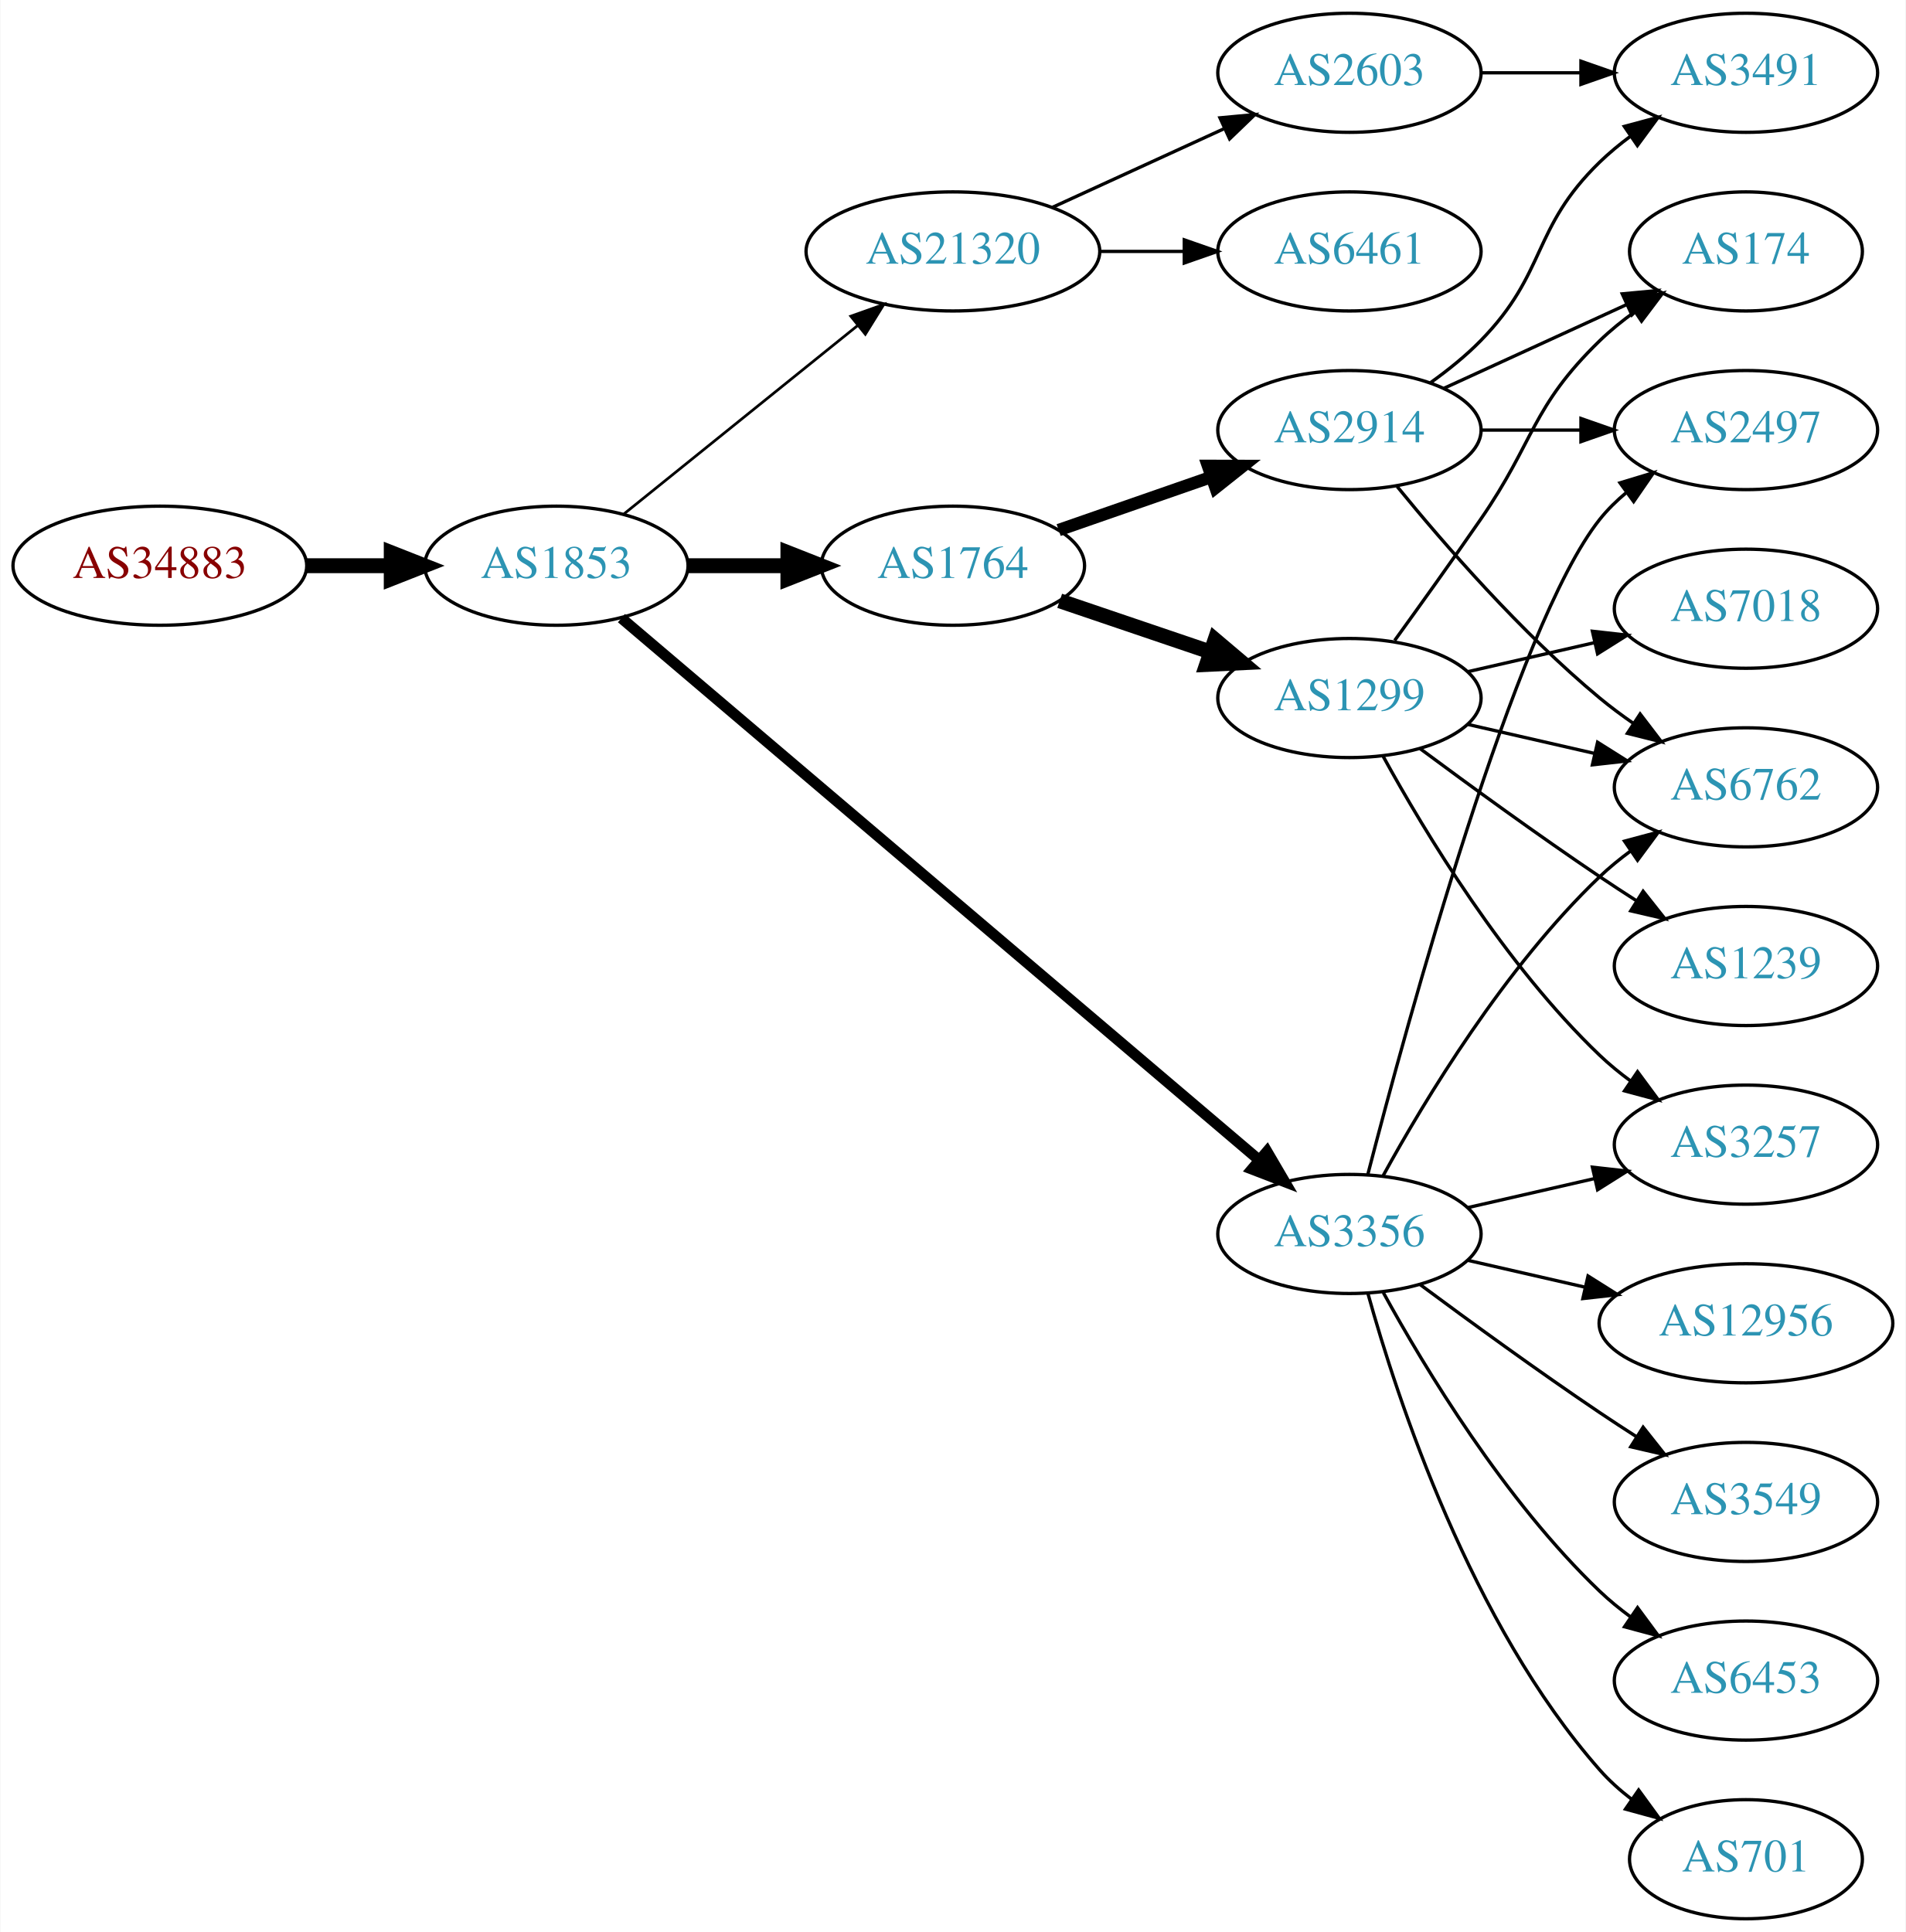
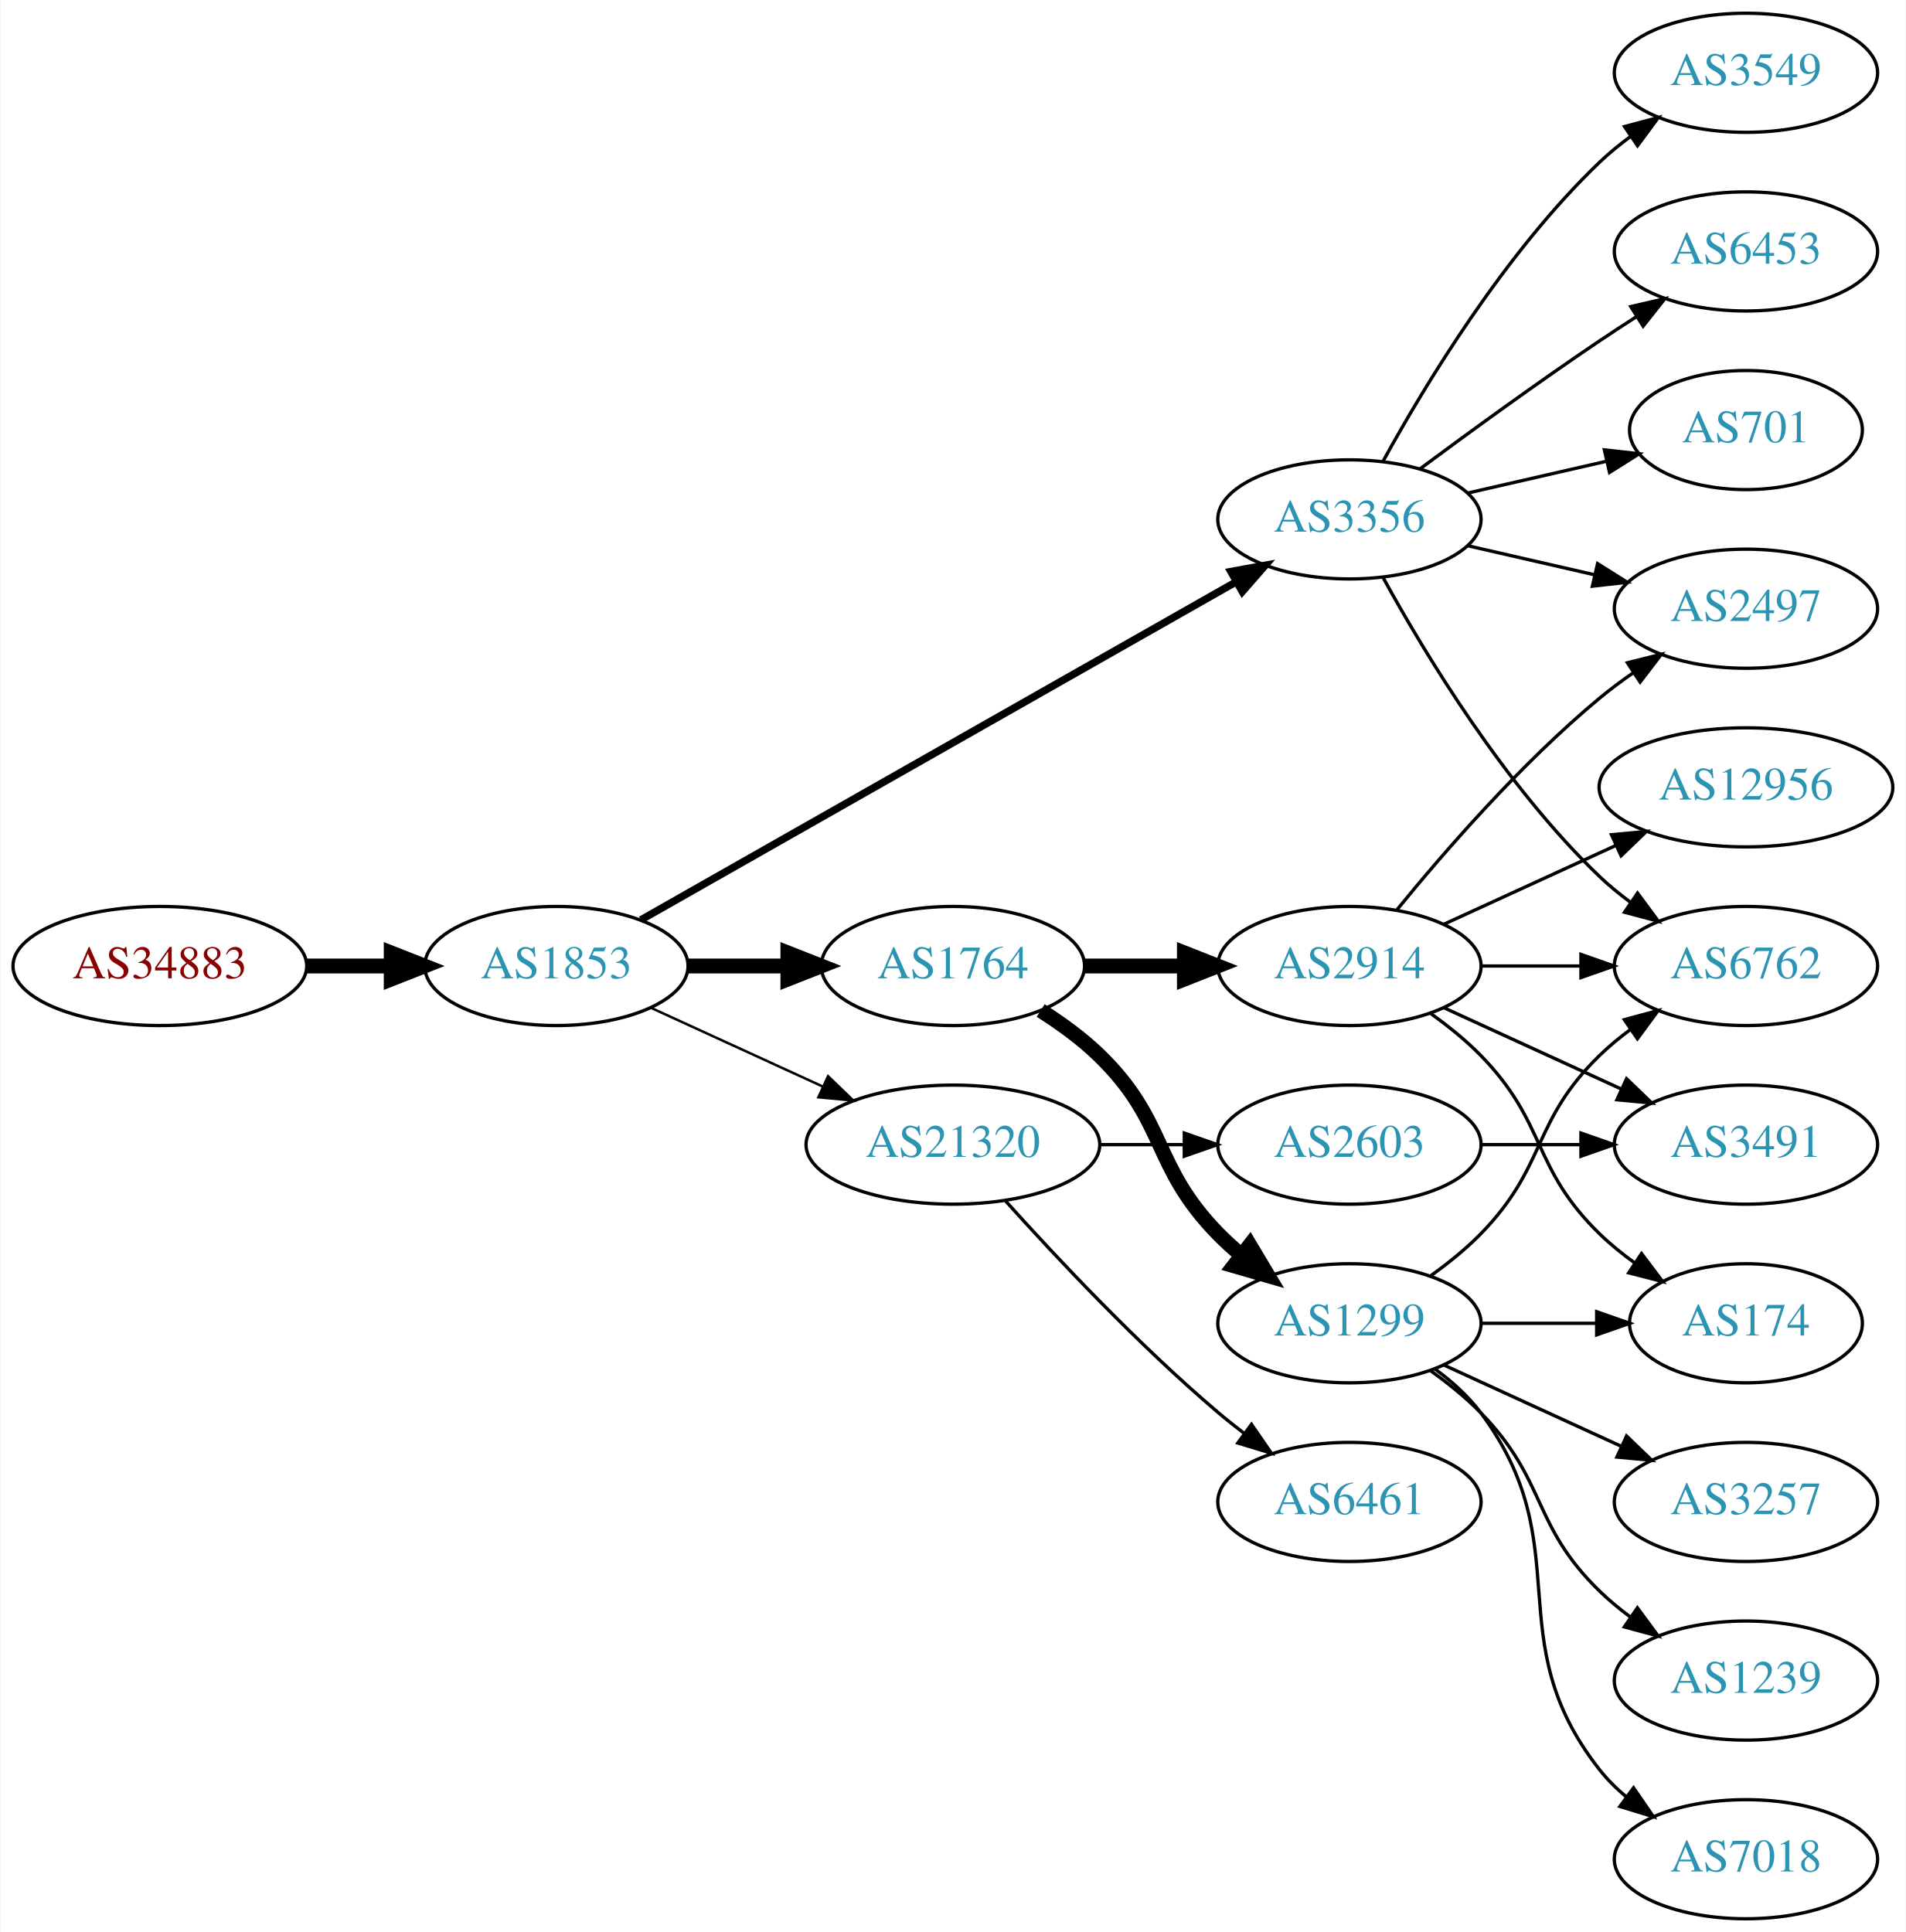
<svg xmlns="http://www.w3.org/2000/svg" xmlns:xlink="http://www.w3.org/1999/xlink" width="576pt" height="584pt" viewBox="0.00 0.00 575.76 584.00">
  <g id="graph0" class="graph" transform="scale(1 1) rotate(0) translate(4 580)">
    <polygon fill="white" stroke="none" points="-4,4 -4,-580 571.762,-580 571.762,4 -4,4" />
    <g id="node1" class="node">
      <g id="a_node1">
        <a xlink:href="/asn/34883" xlink:title="AS34883 ~ FH JOANNEUM Gesellschaft mbH [AT]">
-           <ellipse fill="#ffffff" stroke="black" cx="44.196" cy="-409" rx="44.393" ry="18" />
-           <text text-anchor="middle" x="44.196" y="-405.3" font-family="Times,serif" font-size="14.00" fill="#880000">AS34883</text>
+           <ellipse fill="#ffffff" stroke="black" cx="44.196" cy="-288" rx="44.393" ry="18" />
+           <text text-anchor="middle" x="44.196" y="-284.3" font-family="Times,serif" font-size="14.00" fill="#880000">AS34883</text>
        </a>
      </g>
    </g>
    <g id="node2" class="node">
      <g id="a_node2">
        <a xlink:href="/asn/1853" xlink:title="AS1853 ~ ACOnet Backbone [AT]">
-           <ellipse fill="#ffffff" stroke="black" cx="164.039" cy="-409" rx="39.794" ry="18" />
-           <text text-anchor="middle" x="164.039" y="-405.3" font-family="Times,serif" font-size="14.00" fill="#2c94b3">AS1853</text>
+           <ellipse fill="#ffffff" stroke="black" cx="164.039" cy="-288" rx="39.794" ry="18" />
+           <text text-anchor="middle" x="164.039" y="-284.3" font-family="Times,serif" font-size="14.00" fill="#2c94b3">AS1853</text>
        </a>
      </g>
    </g>
    <g id="edge1" class="edge">
-       <path fill="none" stroke="black" stroke-width="4.5" d="M88.407,-409C96.72,-409 105.482,-409 113.965,-409" />
-       <polygon fill="black" stroke="black" stroke-width="4.5" points="114.123,-412.938 124.123,-409 114.123,-405.063 114.123,-412.938" />
+       <path fill="none" stroke="black" stroke-width="4.5" d="M88.407,-288C96.72,-288 105.482,-288 113.965,-288" />
+       <polygon fill="black" stroke="black" stroke-width="4.5" points="114.123,-291.938 124.123,-288 114.123,-284.063 114.123,-291.938" />
    </g>
    <g id="node3" class="node">
      <g id="a_node3">
-         <a xlink:href="/asn/1764" xlink:title="AS1764 ~ NEXTLAYER-AS [AT]">
-           <ellipse fill="#ffffff" stroke="black" cx="283.881" cy="-409" rx="39.794" ry="18" />
-           <text text-anchor="middle" x="283.881" y="-405.3" font-family="Times,serif" font-size="14.00" fill="#2c94b3">AS1764</text>
+         <a xlink:href="/asn/3356" xlink:title="AS3356 ~ Level 3 Parent, LLC [US]">
+           <ellipse fill="#ffffff" stroke="black" cx="403.724" cy="-423" rx="39.794" ry="18" />
+           <text text-anchor="middle" x="403.724" y="-419.3" font-family="Times,serif" font-size="14.00" fill="#2c94b3">AS3356</text>
        </a>
      </g>
    </g>
    <g id="edge2" class="edge">
-       <path fill="none" stroke="black" stroke-width="4.5" d="M203.951,-409C213.505,-409 223.854,-409 233.817,-409" />
-       <polygon fill="black" stroke="black" stroke-width="4.5" points="234.009,-412.938 244.009,-409 234.009,-405.063 234.009,-412.938" />
+       <path fill="none" stroke="black" stroke-width="2.25" d="M189.58,-301.939C232.48,-326.305 321.135,-376.659 369.492,-404.125" />
+       <polygon fill="black" stroke="black" stroke-width="2.25" points="367.892,-407.241 378.316,-409.137 371.349,-401.155 367.892,-407.241" />
    </g>
    <g id="node4" class="node">
      <g id="a_node4">
-         <a xlink:href="/asn/3356" xlink:title="AS3356 ~ Level 3 Parent, LLC [US]">
-           <ellipse fill="#ffffff" stroke="black" cx="403.724" cy="-207" rx="39.794" ry="18" />
-           <text text-anchor="middle" x="403.724" y="-203.3" font-family="Times,serif" font-size="14.00" fill="#2c94b3">AS3356</text>
+         <a xlink:href="/asn/1764" xlink:title="AS1764 ~ NEXTLAYER-AS [AT]">
+           <ellipse fill="#ffffff" stroke="black" cx="283.881" cy="-288" rx="39.794" ry="18" />
+           <text text-anchor="middle" x="283.881" y="-284.3" font-family="Times,serif" font-size="14.00" fill="#2c94b3">AS1764</text>
        </a>
      </g>
    </g>
    <g id="edge3" class="edge">
-       <path fill="none" stroke="black" stroke-width="3.273" d="M183.689,-393.149C225.691,-357.454 327.8,-270.675 376.302,-229.455" />
-       <polygon fill="black" stroke="black" stroke-width="3.273" points="378.806,-231.92 384.16,-222.777 374.273,-226.586 378.806,-231.92" />
+       <path fill="none" stroke="black" stroke-width="4.5" d="M203.951,-288C213.505,-288 223.854,-288 233.817,-288" />
+       <polygon fill="black" stroke="black" stroke-width="4.5" points="234.009,-291.938 244.009,-288 234.009,-284.063 234.009,-291.938" />
    </g>
    <g id="node5" class="node">
      <g id="a_node5">
        <a xlink:href="/asn/21320" xlink:title="AS21320 ~ GEANT Vereniging [EU]">
-           <ellipse fill="#ffffff" stroke="black" cx="283.881" cy="-504" rx="44.393" ry="18" />
-           <text text-anchor="middle" x="283.881" y="-500.3" font-family="Times,serif" font-size="14.00" fill="#2c94b3">AS21320</text>
+           <ellipse fill="#ffffff" stroke="black" cx="283.881" cy="-234" rx="44.393" ry="18" />
+           <text text-anchor="middle" x="283.881" y="-230.3" font-family="Times,serif" font-size="14.00" fill="#2c94b3">AS21320</text>
        </a>
      </g>
    </g>
    <g id="edge4" class="edge">
-       <path fill="none" stroke="black" stroke-width="0.818" d="M184.498,-424.687C203.743,-440.202 233.383,-464.096 255.101,-481.605" />
-       <polygon fill="black" stroke="black" stroke-width="0.818" points="253.017,-484.421 262.999,-487.972 257.411,-478.971 253.017,-484.421" />
+       <path fill="none" stroke="black" stroke-width="0.75" d="M192.667,-275.339C208.165,-268.238 227.732,-259.272 244.678,-251.506" />
+       <polygon fill="black" stroke="black" stroke-width="0.75" points="246.148,-254.683 253.781,-247.335 243.232,-248.319 246.148,-254.683" />
    </g>
    <g id="node6" class="node">
      <g id="a_node6">
-         <a xlink:href="/asn/2914" xlink:title="AS2914 ~ NTT America, Inc. [US]">
-           <ellipse fill="#ffffff" stroke="black" cx="403.724" cy="-450" rx="39.794" ry="18" />
-           <text text-anchor="middle" x="403.724" y="-446.3" font-family="Times,serif" font-size="14.00" fill="#2c94b3">AS2914</text>
+         <a xlink:href="/asn/3549" xlink:title="AS3549 ~ Level 3 Parent, LLC [US]">
+           <ellipse fill="#ffffff" stroke="black" cx="523.566" cy="-558" rx="39.794" ry="18" />
+           <text text-anchor="middle" x="523.566" y="-554.3" font-family="Times,serif" font-size="14.00" fill="#2c94b3">AS3549</text>
        </a>
      </g>
    </g>
    <g id="edge5" class="edge">
-       <path fill="none" stroke="black" stroke-width="3.75" d="M315.843,-419.772C329.94,-424.677 346.816,-430.548 361.929,-435.807" />
-       <polygon fill="black" stroke="black" stroke-width="3.75" points="360.965,-439.177 371.56,-439.157 363.265,-432.566 360.965,-439.177" />
+       <path fill="none" stroke="black" d="M413.965,-440.713C426.51,-463.561 450.687,-503.611 479.37,-531 482.238,-533.739 485.427,-536.347 488.736,-538.785" />
+       <polygon fill="black" stroke="black" points="486.86,-541.742 497.096,-544.477 490.8,-535.956 486.86,-541.742" />
    </g>
    <g id="node7" class="node">
      <g id="a_node7">
-         <a xlink:href="/asn/1299" xlink:title="AS1299 ~ Telia Carrier [EU]">
-           <ellipse fill="#ffffff" stroke="black" cx="403.724" cy="-369" rx="39.794" ry="18" />
-           <text text-anchor="middle" x="403.724" y="-365.3" font-family="Times,serif" font-size="14.00" fill="#2c94b3">AS1299</text>
+         <a xlink:href="/asn/2497" xlink:title="AS2497 ~ Internet Initiative Japan Inc. [JP]">
+           <ellipse fill="#ffffff" stroke="black" cx="523.566" cy="-396" rx="39.794" ry="18" />
+           <text text-anchor="middle" x="523.566" y="-392.3" font-family="Times,serif" font-size="14.00" fill="#2c94b3">AS2497</text>
        </a>
      </g>
    </g>
    <g id="edge6" class="edge">
-       <path fill="none" stroke="black" stroke-width="4.5" d="M316.151,-398.386C330.135,-393.639 346.806,-387.981 361.768,-382.902" />
-       <polygon fill="black" stroke="black" stroke-width="4.5" points="363.104,-386.607 371.307,-379.664 360.572,-379.15 363.104,-386.607" />
+       <path fill="none" stroke="black" d="M439.443,-415.045C451.443,-412.296 465.064,-409.175 477.756,-406.267" />
+       <polygon fill="black" stroke="black" points="478.722,-409.636 487.688,-403.991 477.159,-402.813 478.722,-409.636" />
+     </g>
+     <g id="node8" class="node">
+       <g id="a_node8">
+         <a xlink:href="/asn/6453" xlink:title="AS6453 ~ TATA COMMUNICATIONS (AMERICA) INC [US]">
+           <ellipse fill="#ffffff" stroke="black" cx="523.566" cy="-504" rx="39.794" ry="18" />
+           <text text-anchor="middle" x="523.566" y="-500.3" font-family="Times,serif" font-size="14.00" fill="#2c94b3">AS6453</text>
+         </a>
+       </g>
+     </g>
+     <g id="edge7" class="edge">
+       <path fill="none" stroke="black" d="M425.054,-438.277C439.916,-449.304 460.661,-464.407 479.37,-477 482.919,-479.389 486.67,-481.839 490.418,-484.242" />
+       <polygon fill="black" stroke="black" points="488.744,-487.325 499.067,-489.712 492.486,-481.409 488.744,-487.325" />
    </g>
    <g id="node9" class="node">
      <g id="a_node9">
-         <a xlink:href="/asn/2497" xlink:title="AS2497 ~ Internet Initiative Japan Inc. [JP]">
-           <ellipse fill="#ffffff" stroke="black" cx="523.566" cy="-450" rx="39.794" ry="18" />
-           <text text-anchor="middle" x="523.566" y="-446.3" font-family="Times,serif" font-size="14.00" fill="#2c94b3">AS2497</text>
-         </a>
-       </g>
-     </g>
-     <g id="edge24" class="edge">
-       <path fill="none" stroke="black" d="M409.241,-224.842C421.091,-270.647 453.914,-391.03 479.37,-423 481.711,-425.94 484.466,-428.649 487.432,-431.121" />
-       <polygon fill="black" stroke="black" points="485.497,-434.042 495.638,-437.11 489.624,-428.388 485.497,-434.042" />
+         <a xlink:href="/asn/701" xlink:title="AS701 ~ UUNET [US]">
+           <ellipse fill="#ffffff" stroke="black" cx="523.566" cy="-450" rx="35.194" ry="18" />
+           <text text-anchor="middle" x="523.566" y="-446.3" font-family="Times,serif" font-size="14.00" fill="#2c94b3">AS701</text>
+         </a>
+       </g>
+     </g>
+     <g id="edge8" class="edge">
+       <path fill="none" stroke="black" d="M439.443,-430.955C452.536,-433.955 467.558,-437.396 481.199,-440.522" />
+       <polygon fill="black" stroke="black" points="480.777,-444.016 491.306,-442.838 482.34,-437.193 480.777,-444.016" />
    </g>
    <g id="node10" class="node">
      <g id="a_node10">
        <a xlink:href="/asn/6762" xlink:title="AS6762 ~ TELECOM ITALIA SPARKLE S.p.A. [IT]">
-           <ellipse fill="#ffffff" stroke="black" cx="523.566" cy="-342" rx="39.794" ry="18" />
-           <text text-anchor="middle" x="523.566" y="-338.3" font-family="Times,serif" font-size="14.00" fill="#2c94b3">AS6762</text>
-         </a>
-       </g>
-     </g>
-     <g id="edge20" class="edge">
-       <path fill="none" stroke="black" d="M413.965,-224.713C426.51,-247.561 450.687,-287.611 479.37,-315 482.238,-317.739 485.427,-320.347 488.736,-322.785" />
-       <polygon fill="black" stroke="black" points="486.86,-325.742 497.096,-328.477 490.8,-319.956 486.86,-325.742" />
+           <ellipse fill="#ffffff" stroke="black" cx="523.566" cy="-288" rx="39.794" ry="18" />
+           <text text-anchor="middle" x="523.566" y="-284.3" font-family="Times,serif" font-size="14.00" fill="#2c94b3">AS6762</text>
+         </a>
+       </g>
+     </g>
+     <g id="edge9" class="edge">
+       <path fill="none" stroke="black" d="M413.965,-405.287C426.51,-382.439 450.687,-342.389 479.37,-315 482.238,-312.261 485.427,-309.653 488.736,-307.215" />
+       <polygon fill="black" stroke="black" points="490.8,-310.044 497.096,-301.523 486.86,-304.258 490.8,-310.044" />
+     </g>
+     <g id="node11" class="node">
+       <g id="a_node11">
+         <a xlink:href="/asn/1299" xlink:title="AS1299 ~ Telia Carrier [EU]">
+           <ellipse fill="#ffffff" stroke="black" cx="403.724" cy="-180" rx="39.794" ry="18" />
+           <text text-anchor="middle" x="403.724" y="-176.3" font-family="Times,serif" font-size="14.00" fill="#2c94b3">AS1299</text>
+         </a>
+       </g>
+     </g>
+     <g id="edge10" class="edge">
+       <path fill="none" stroke="black" stroke-width="4.5" d="M310.41,-274.538C316.573,-270.638 322.875,-266.052 328.077,-261 348.771,-240.906 343.905,-227.617 364.077,-207 366.17,-204.861 368.453,-202.782 370.83,-200.79" />
+       <polygon fill="black" stroke="black" stroke-width="4.5" points="373.616,-203.614 379.13,-194.389 368.806,-197.379 373.616,-203.614" />
    </g>
    <g id="node12" class="node">
      <g id="a_node12">
+         <a xlink:href="/asn/2914" xlink:title="AS2914 ~ NTT America, Inc. [US]">
+           <ellipse fill="#ffffff" stroke="black" cx="403.724" cy="-288" rx="39.794" ry="18" />
+           <text text-anchor="middle" x="403.724" y="-284.3" font-family="Times,serif" font-size="14.00" fill="#2c94b3">AS2914</text>
+         </a>
+       </g>
+     </g>
+     <g id="edge11" class="edge">
+       <path fill="none" stroke="black" stroke-width="4.5" d="M323.794,-288C333.347,-288 343.697,-288 353.659,-288" />
+       <polygon fill="black" stroke="black" stroke-width="4.5" points="353.852,-291.938 363.852,-288 353.852,-284.063 353.852,-291.938" />
+     </g>
+     <g id="node19" class="node">
+       <g id="a_node19">
+         <a xlink:href="/asn/2603" xlink:title="AS2603 ~ NORDUnet [NO]">
+           <ellipse fill="#ffffff" stroke="black" cx="403.724" cy="-234" rx="39.794" ry="18" />
+           <text text-anchor="middle" x="403.724" y="-230.3" font-family="Times,serif" font-size="14.00" fill="#2c94b3">AS2603</text>
+         </a>
+       </g>
+     </g>
+     <g id="edge22" class="edge">
+       <path fill="none" stroke="black" d="M328.092,-234C336.405,-234 345.168,-234 353.65,-234" />
+       <polygon fill="black" stroke="black" points="353.809,-237.5 363.809,-234 353.809,-230.5 353.809,-237.5" />
+     </g>
+     <g id="node20" class="node">
+       <g id="a_node20">
+         <a xlink:href="/asn/6461" xlink:title="AS6461 ~ Zayo Bandwidth [US]">
+           <ellipse fill="#ffffff" stroke="black" cx="403.724" cy="-126" rx="39.794" ry="18" />
+           <text text-anchor="middle" x="403.724" y="-122.3" font-family="Times,serif" font-size="14.00" fill="#2c94b3">AS6461</text>
+         </a>
+       </g>
+     </g>
+     <g id="edge23" class="edge">
+       <path fill="none" stroke="black" d="M299.814,-216.956C315.14,-199.903 340.075,-173.35 364.077,-153 366.574,-150.883 369.235,-148.768 371.946,-146.707" />
+       <polygon fill="black" stroke="black" points="374.112,-149.459 380.123,-140.734 369.983,-143.806 374.112,-149.459" />
+     </g>
+     <g id="edge15" class="edge">
+       <path fill="none" stroke="black" d="M428.318,-194.389C433.574,-198.148 438.906,-202.437 443.37,-207 463.543,-227.617 458.677,-240.906 479.37,-261 482.215,-263.763 485.389,-266.386 488.689,-268.834" />
+       <polygon fill="black" stroke="black" points="486.806,-271.786 497.037,-274.538 490.755,-266.006 486.806,-271.786" />
+     </g>
+     <g id="node13" class="node">
+       <g id="a_node13">
+         <a xlink:href="/asn/7018" xlink:title="AS7018 ~ AT&amp;T Services, Inc. [US]">
+           <ellipse fill="#ffffff" stroke="black" cx="523.566" cy="-18" rx="39.794" ry="18" />
+           <text text-anchor="middle" x="523.566" y="-14.3" font-family="Times,serif" font-size="14.00" fill="#2c94b3">AS7018</text>
+         </a>
+       </g>
+     </g>
+     <g id="edge12" class="edge">
+       <path fill="none" stroke="black" d="M429.655,-166.118C434.731,-162.389 439.649,-157.984 443.37,-153 473.642,-112.458 448.072,-84.754 479.37,-45 481.695,-42.047 484.439,-39.33 487.398,-36.853" />
+       <polygon fill="black" stroke="black" points="489.591,-39.585 495.595,-30.855 485.457,-33.936 489.591,-39.585" />
+     </g>
+     <g id="node14" class="node">
+       <g id="a_node14">
        <a xlink:href="/asn/3257" xlink:title="AS3257 ~ GTT [DE]">
-           <ellipse fill="#ffffff" stroke="black" cx="523.566" cy="-234" rx="39.794" ry="18" />
-           <text text-anchor="middle" x="523.566" y="-230.3" font-family="Times,serif" font-size="14.00" fill="#2c94b3">AS3257</text>
-         </a>
-       </g>
+           <ellipse fill="#ffffff" stroke="black" cx="523.566" cy="-126" rx="39.794" ry="18" />
+           <text text-anchor="middle" x="523.566" y="-122.3" font-family="Times,serif" font-size="14.00" fill="#2c94b3">AS3257</text>
+         </a>
+       </g>
+     </g>
+     <g id="edge13" class="edge">
+       <path fill="none" stroke="black" d="M432.353,-167.339C448.31,-160.027 468.58,-150.739 485.863,-142.819" />
+       <polygon fill="black" stroke="black" points="487.478,-145.929 495.111,-138.581 484.562,-139.565 487.478,-145.929" />
+     </g>
+     <g id="node15" class="node">
+       <g id="a_node15">
+         <a xlink:href="/asn/174" xlink:title="AS174 ~ Cogent Communications [US]">
+           <ellipse fill="#ffffff" stroke="black" cx="523.566" cy="-180" rx="35.194" ry="18" />
+           <text text-anchor="middle" x="523.566" y="-176.3" font-family="Times,serif" font-size="14.00" fill="#2c94b3">AS174</text>
+         </a>
+       </g>
+     </g>
+     <g id="edge14" class="edge">
+       <path fill="none" stroke="black" d="M443.636,-180C454.723,-180 466.883,-180 478.265,-180" />
+       <polygon fill="black" stroke="black" points="478.447,-183.5 488.447,-180 478.447,-176.5 478.447,-183.5" />
+     </g>
+     <g id="node16" class="node">
+       <g id="a_node16">
+         <a xlink:href="/asn/1239" xlink:title="AS1239 ~ Sprint [US]">
+           <ellipse fill="#ffffff" stroke="black" cx="523.566" cy="-72" rx="39.794" ry="18" />
+           <text text-anchor="middle" x="523.566" y="-68.3" font-family="Times,serif" font-size="14.00" fill="#2c94b3">AS1239</text>
+         </a>
+       </g>
+     </g>
+     <g id="edge16" class="edge">
+       <path fill="none" stroke="black" d="M428.318,-165.611C433.574,-161.852 438.906,-157.563 443.37,-153 463.543,-132.383 458.677,-119.094 479.37,-99 482.215,-96.237 485.389,-93.614 488.689,-91.166" />
+       <polygon fill="black" stroke="black" points="490.755,-93.993 497.037,-85.462 486.806,-88.214 490.755,-93.993" />
    </g>
    <g id="edge19" class="edge">
-       <path fill="none" stroke="black" d="M439.443,-214.955C451.443,-217.704 465.064,-220.825 477.756,-223.733" />
-       <polygon fill="black" stroke="black" points="477.159,-227.187 487.688,-226.009 478.722,-220.364 477.159,-227.187" />
+       <path fill="none" stroke="black" d="M418.143,-305.065C432.257,-322.375 455.672,-349.345 479.37,-369 482.587,-371.668 486.087,-374.27 489.658,-376.741" />
+       <polygon fill="black" stroke="black" points="487.735,-379.666 498.014,-382.236 491.581,-373.817 487.735,-379.666" />
+     </g>
+     <g id="edge18" class="edge">
+       <path fill="none" stroke="black" d="M443.636,-288C453.19,-288 463.539,-288 473.502,-288" />
+       <polygon fill="black" stroke="black" points="473.695,-291.5 483.695,-288 473.694,-284.5 473.695,-291.5" />
+     </g>
+     <g id="edge21" class="edge">
+       <path fill="none" stroke="black" d="M428.318,-273.611C433.574,-269.852 438.906,-265.563 443.37,-261 463.543,-240.383 458.677,-227.094 479.37,-207 482.598,-203.866 486.249,-200.911 490.027,-198.188" />
+       <polygon fill="black" stroke="black" points="492.006,-201.075 498.387,-192.617 488.125,-195.25 492.006,-201.075" />
    </g>
    <g id="node17" class="node">
      <g id="a_node17">
-         <a xlink:href="/asn/701" xlink:title="AS701 ~ UUNET [US]">
-           <ellipse fill="#ffffff" stroke="black" cx="523.566" cy="-18" rx="35.194" ry="18" />
-           <text text-anchor="middle" x="523.566" y="-14.3" font-family="Times,serif" font-size="14.00" fill="#2c94b3">AS701</text>
-         </a>
-       </g>
-     </g>
-     <g id="edge18" class="edge">
-       <path fill="none" stroke="black" d="M409.297,-189.054C418.202,-157.005 440.487,-89.158 479.37,-45 482.198,-41.789 485.499,-38.828 488.994,-36.136" />
-       <polygon fill="black" stroke="black" points="491.128,-38.916 497.369,-30.355 487.151,-33.155 491.128,-38.916" />
+         <a xlink:href="/asn/3491" xlink:title="AS3491 ~ PCCW Global, Inc. [US]">
+           <ellipse fill="#ffffff" stroke="black" cx="523.566" cy="-234" rx="39.794" ry="18" />
+           <text text-anchor="middle" x="523.566" y="-230.3" font-family="Times,serif" font-size="14.00" fill="#2c94b3">AS3491</text>
+         </a>
+       </g>
+     </g>
+     <g id="edge17" class="edge">
+       <path fill="none" stroke="black" d="M432.353,-275.339C448.31,-268.027 468.58,-258.739 485.863,-250.819" />
+       <polygon fill="black" stroke="black" points="487.478,-253.929 495.111,-246.581 484.562,-247.565 487.478,-253.929" />
    </g>
    <g id="node18" class="node">
      <g id="a_node18">
        <a xlink:href="/asn/12956" xlink:title="AS12956 ~ TELXIUS [ES]">
-           <ellipse fill="#ffffff" stroke="black" cx="523.566" cy="-180" rx="44.393" ry="18" />
-           <text text-anchor="middle" x="523.566" y="-176.3" font-family="Times,serif" font-size="14.00" fill="#2c94b3">AS12956</text>
-         </a>
-       </g>
-     </g>
-     <g id="edge21" class="edge">
-       <path fill="none" stroke="black" d="M439.443,-199.045C450.582,-196.493 463.117,-193.621 475.01,-190.896" />
-       <polygon fill="black" stroke="black" points="475.838,-194.297 484.804,-188.652 474.275,-187.474 475.838,-194.297" />
-     </g>
-     <g id="node19" class="node">
-       <g id="a_node19">
-         <a xlink:href="/asn/3549" xlink:title="AS3549 ~ Level 3 Parent, LLC [US]">
-           <ellipse fill="#ffffff" stroke="black" cx="523.566" cy="-126" rx="39.794" ry="18" />
-           <text text-anchor="middle" x="523.566" y="-122.3" font-family="Times,serif" font-size="14.00" fill="#2c94b3">AS3549</text>
-         </a>
-       </g>
-     </g>
-     <g id="edge22" class="edge">
-       <path fill="none" stroke="black" d="M425.054,-191.723C439.916,-180.696 460.661,-165.593 479.37,-153 482.919,-150.611 486.67,-148.161 490.418,-145.758" />
-       <polygon fill="black" stroke="black" points="492.486,-148.591 499.067,-140.288 488.744,-142.675 492.486,-148.591" />
-     </g>
-     <g id="node20" class="node">
-       <g id="a_node20">
-         <a xlink:href="/asn/6453" xlink:title="AS6453 ~ TATA COMMUNICATIONS (AMERICA) INC [US]">
-           <ellipse fill="#ffffff" stroke="black" cx="523.566" cy="-72" rx="39.794" ry="18" />
-           <text text-anchor="middle" x="523.566" y="-68.3" font-family="Times,serif" font-size="14.00" fill="#2c94b3">AS6453</text>
-         </a>
-       </g>
-     </g>
-     <g id="edge23" class="edge">
-       <path fill="none" stroke="black" d="M413.965,-189.287C426.51,-166.439 450.687,-126.389 479.37,-99 482.238,-96.261 485.427,-93.653 488.736,-91.215" />
-       <polygon fill="black" stroke="black" points="490.8,-94.044 497.096,-85.523 486.86,-88.258 490.8,-94.044" />
-     </g>
-     <g id="node15" class="node">
-       <g id="a_node15">
-         <a xlink:href="/asn/6461" xlink:title="AS6461 ~ Zayo Bandwidth [US]">
-           <ellipse fill="#ffffff" stroke="black" cx="403.724" cy="-504" rx="39.794" ry="18" />
-           <text text-anchor="middle" x="403.724" y="-500.3" font-family="Times,serif" font-size="14.00" fill="#2c94b3">AS6461</text>
-         </a>
-       </g>
-     </g>
-     <g id="edge16" class="edge">
-       <path fill="none" stroke="black" d="M328.092,-504C336.405,-504 345.168,-504 353.65,-504" />
-       <polygon fill="black" stroke="black" points="353.809,-507.5 363.809,-504 353.809,-500.5 353.809,-507.5" />
-     </g>
-     <g id="node16" class="node">
-       <g id="a_node16">
-         <a xlink:href="/asn/2603" xlink:title="AS2603 ~ NORDUnet [NO]">
-           <ellipse fill="#ffffff" stroke="black" cx="403.724" cy="-558" rx="39.794" ry="18" />
-           <text text-anchor="middle" x="403.724" y="-554.3" font-family="Times,serif" font-size="14.00" fill="#2c94b3">AS2603</text>
-         </a>
-       </g>
-     </g>
-     <g id="edge17" class="edge">
-       <path fill="none" stroke="black" d="M314.011,-517.348C329.622,-524.502 349.02,-533.391 365.692,-541.03" />
-       <polygon fill="black" stroke="black" points="364.595,-544.378 375.144,-545.362 367.511,-538.014 364.595,-544.378" />
-     </g>
-     <g id="node8" class="node">
-       <g id="a_node8">
-         <a xlink:href="/asn/174" xlink:title="AS174 ~ Cogent Communications [US]">
-           <ellipse fill="#ffffff" stroke="black" cx="523.566" cy="-504" rx="35.194" ry="18" />
-           <text text-anchor="middle" x="523.566" y="-500.3" font-family="Times,serif" font-size="14.00" fill="#2c94b3">AS174</text>
-         </a>
-       </g>
-     </g>
-     <g id="edge7" class="edge">
-       <path fill="none" stroke="black" d="M432.353,-462.661C448.769,-470.183 469.75,-479.798 487.347,-487.861" />
-       <polygon fill="black" stroke="black" points="486.176,-491.174 496.725,-492.158 489.092,-484.811 486.176,-491.174" />
-     </g>
-     <g id="edge8" class="edge">
-       <path fill="none" stroke="black" d="M443.636,-450C453.19,-450 463.539,-450 473.502,-450" />
-       <polygon fill="black" stroke="black" points="473.695,-453.5 483.695,-450 473.694,-446.5 473.695,-453.5" />
-     </g>
-     <g id="edge9" class="edge">
-       <path fill="none" stroke="black" d="M418.143,-432.935C432.257,-415.625 455.672,-388.655 479.37,-369 482.587,-366.332 486.087,-363.73 489.658,-361.259" />
-       <polygon fill="black" stroke="black" points="491.581,-364.183 498.014,-355.764 487.735,-358.334 491.581,-364.183" />
-     </g>
-     <g id="node11" class="node">
-       <g id="a_node11">
-         <a xlink:href="/asn/3491" xlink:title="AS3491 ~ PCCW Global, Inc. [US]">
-           <ellipse fill="#ffffff" stroke="black" cx="523.566" cy="-558" rx="39.794" ry="18" />
-           <text text-anchor="middle" x="523.566" y="-554.3" font-family="Times,serif" font-size="14.00" fill="#2c94b3">AS3491</text>
-         </a>
-       </g>
-     </g>
-     <g id="edge10" class="edge">
-       <path fill="none" stroke="black" d="M428.318,-464.389C433.574,-468.148 438.906,-472.437 443.37,-477 463.543,-497.617 458.677,-510.906 479.37,-531 482.215,-533.763 485.389,-536.386 488.689,-538.834" />
-       <polygon fill="black" stroke="black" points="486.806,-541.786 497.037,-544.538 490.755,-536.006 486.806,-541.786" />
-     </g>
-     <g id="edge13" class="edge">
-       <path fill="none" stroke="black" d="M417.403,-386.406C425.018,-396.937 434.851,-410.67 443.37,-423 459.766,-446.731 458.677,-456.906 479.37,-477 482.598,-480.134 486.249,-483.089 490.027,-485.812" />
-       <polygon fill="black" stroke="black" points="488.125,-488.75 498.387,-491.383 492.006,-482.925 488.125,-488.75" />
-     </g>
-     <g id="edge11" class="edge">
-       <path fill="none" stroke="black" d="M439.443,-361.045C451.443,-358.296 465.064,-355.175 477.756,-352.267" />
-       <polygon fill="black" stroke="black" points="478.722,-355.636 487.688,-349.991 477.159,-348.813 478.722,-355.636" />
-     </g>
-     <g id="edge12" class="edge">
-       <path fill="none" stroke="black" d="M413.965,-351.287C426.51,-328.439 450.687,-288.389 479.37,-261 482.238,-258.261 485.427,-255.653 488.736,-253.215" />
-       <polygon fill="black" stroke="black" points="490.8,-256.044 497.096,-247.523 486.86,-250.258 490.8,-256.044" />
-     </g>
-     <g id="node13" class="node">
-       <g id="a_node13">
-         <a xlink:href="/asn/1239" xlink:title="AS1239 ~ Sprint [US]">
-           <ellipse fill="#ffffff" stroke="black" cx="523.566" cy="-288" rx="39.794" ry="18" />
-           <text text-anchor="middle" x="523.566" y="-284.3" font-family="Times,serif" font-size="14.00" fill="#2c94b3">AS1239</text>
-         </a>
-       </g>
-     </g>
-     <g id="edge14" class="edge">
-       <path fill="none" stroke="black" d="M425.054,-353.723C439.916,-342.696 460.661,-327.593 479.37,-315 482.919,-312.611 486.67,-310.161 490.418,-307.758" />
-       <polygon fill="black" stroke="black" points="492.486,-310.591 499.067,-302.288 488.744,-304.675 492.486,-310.591" />
-     </g>
-     <g id="node14" class="node">
-       <g id="a_node14">
-         <a xlink:href="/asn/7018" xlink:title="AS7018 ~ AT&amp;T Services, Inc. [US]">
-           <ellipse fill="#ffffff" stroke="black" cx="523.566" cy="-396" rx="39.794" ry="18" />
-           <text text-anchor="middle" x="523.566" y="-392.3" font-family="Times,serif" font-size="14.00" fill="#2c94b3">AS7018</text>
-         </a>
-       </g>
-     </g>
-     <g id="edge15" class="edge">
-       <path fill="none" stroke="black" d="M439.443,-376.955C451.443,-379.704 465.064,-382.825 477.756,-385.733" />
-       <polygon fill="black" stroke="black" points="477.159,-389.187 487.688,-388.009 478.722,-382.364 477.159,-389.187" />
-     </g>
-     <g id="edge25" class="edge">
-       <path fill="none" stroke="black" d="M443.636,-558C453.19,-558 463.539,-558 473.502,-558" />
-       <polygon fill="black" stroke="black" points="473.695,-561.5 483.695,-558 473.694,-554.5 473.695,-561.5" />
+           <ellipse fill="#ffffff" stroke="black" cx="523.566" cy="-342" rx="44.393" ry="18" />
+           <text text-anchor="middle" x="523.566" y="-338.3" font-family="Times,serif" font-size="14.00" fill="#2c94b3">AS12956</text>
+         </a>
+       </g>
+     </g>
+     <g id="edge20" class="edge">
+       <path fill="none" stroke="black" d="M432.353,-300.661C447.85,-307.762 467.417,-316.728 484.364,-324.494" />
+       <polygon fill="black" stroke="black" points="482.917,-327.681 493.466,-328.665 485.833,-321.317 482.917,-327.681" />
+     </g>
+     <g id="edge24" class="edge">
+       <path fill="none" stroke="black" d="M443.636,-234C453.19,-234 463.539,-234 473.502,-234" />
+       <polygon fill="black" stroke="black" points="473.695,-237.5 483.695,-234 473.694,-230.5 473.695,-237.5" />
    </g>
  </g>
</svg>
